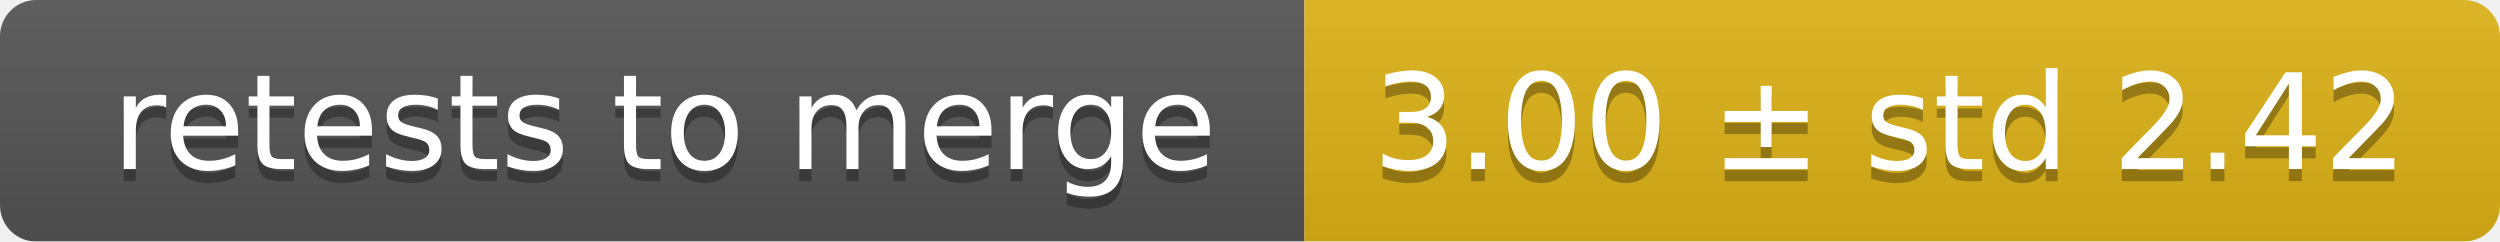
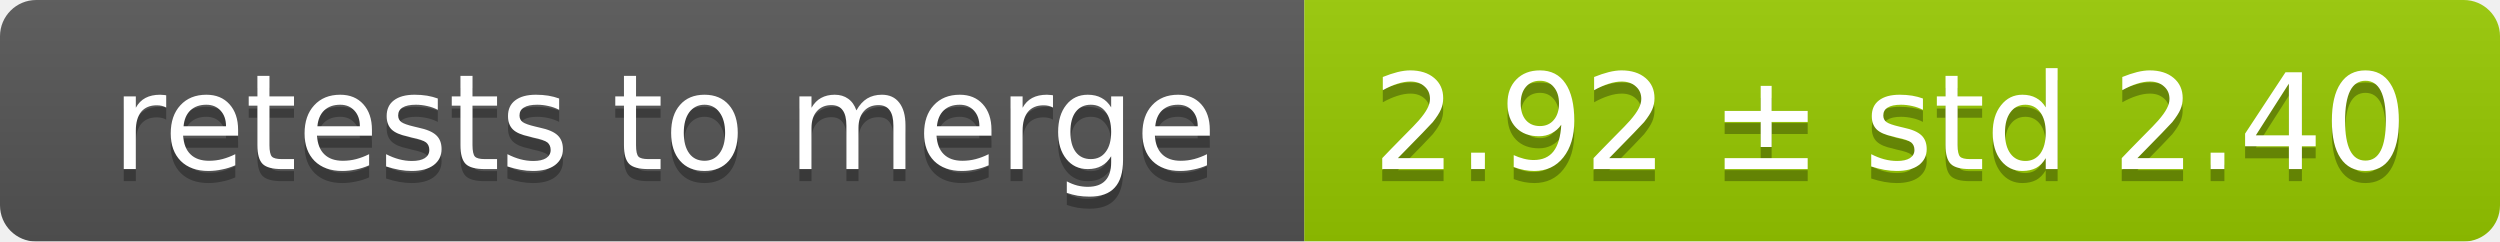
<svg xmlns="http://www.w3.org/2000/svg" width="207" height="20">
  <linearGradient id="smooth" x2="0" y2="100%">
    <stop offset="0" stop-color="#bbb" stop-opacity=".1" />
    <stop offset="1" stop-opacity=".1" />
  </linearGradient>
  <mask id="round">
    <rect width="207" height="20" rx="3" fill="#fff" />
  </mask>
  <g mask="url(#round)">
    <rect width="108" height="20" fill="#555" />
-     <rect x="108" width="99" height="20" fill="#dfb317" />
+     <rect x="108" width="99" height="20" fill="#97ca00" />
    <rect width="207" height="20" fill="url(#smooth)" />
  </g>
  <g fill="#fff" text-anchor="middle" font-family="DejaVu Sans,Verdana,Geneva,sans-serif" font-size="11">
    <text x="55" y="15" fill="#010101" fill-opacity=".3">retests to merge</text>
    <text x="55" y="14">retests to merge</text>
-     <text x="156.5" y="15" fill="#010101" fill-opacity=".3">3.00 ± std 2.42</text>
-     <text x="156.5" y="14">3.00 ± std 2.42</text>
+     <text x="156.5" y="15" fill="#010101" fill-opacity=".3">2.92 ± std 2.40</text>
+     <text x="156.5" y="14">2.92 ± std 2.40</text>
  </g>
</svg>
